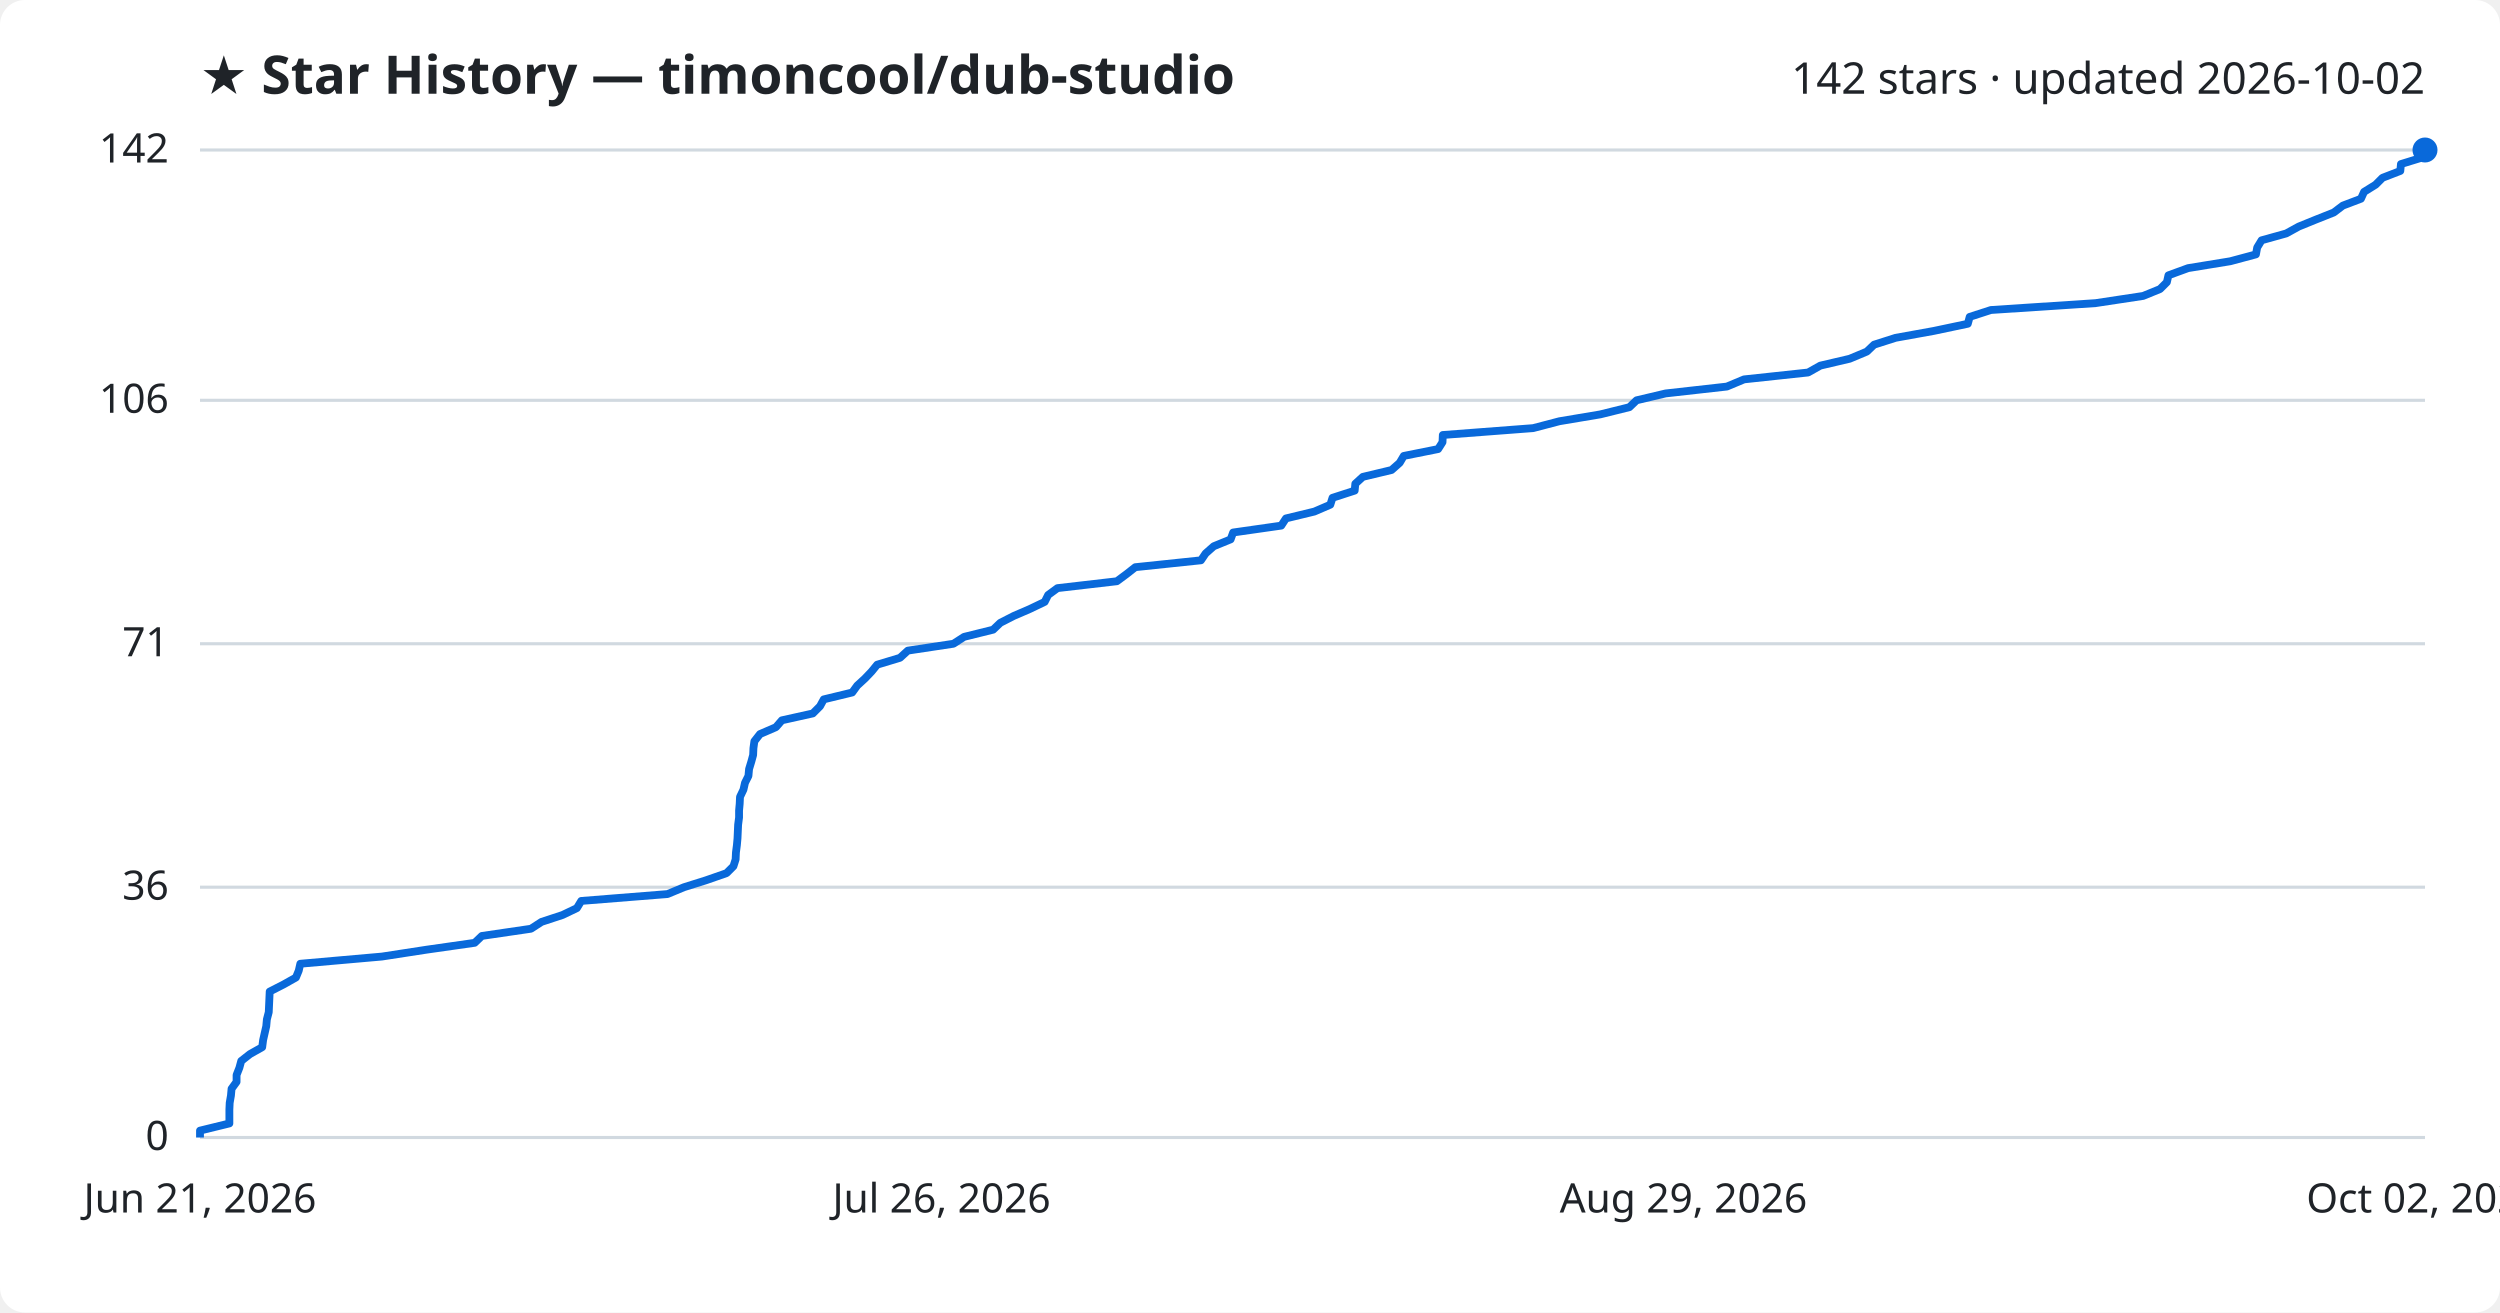
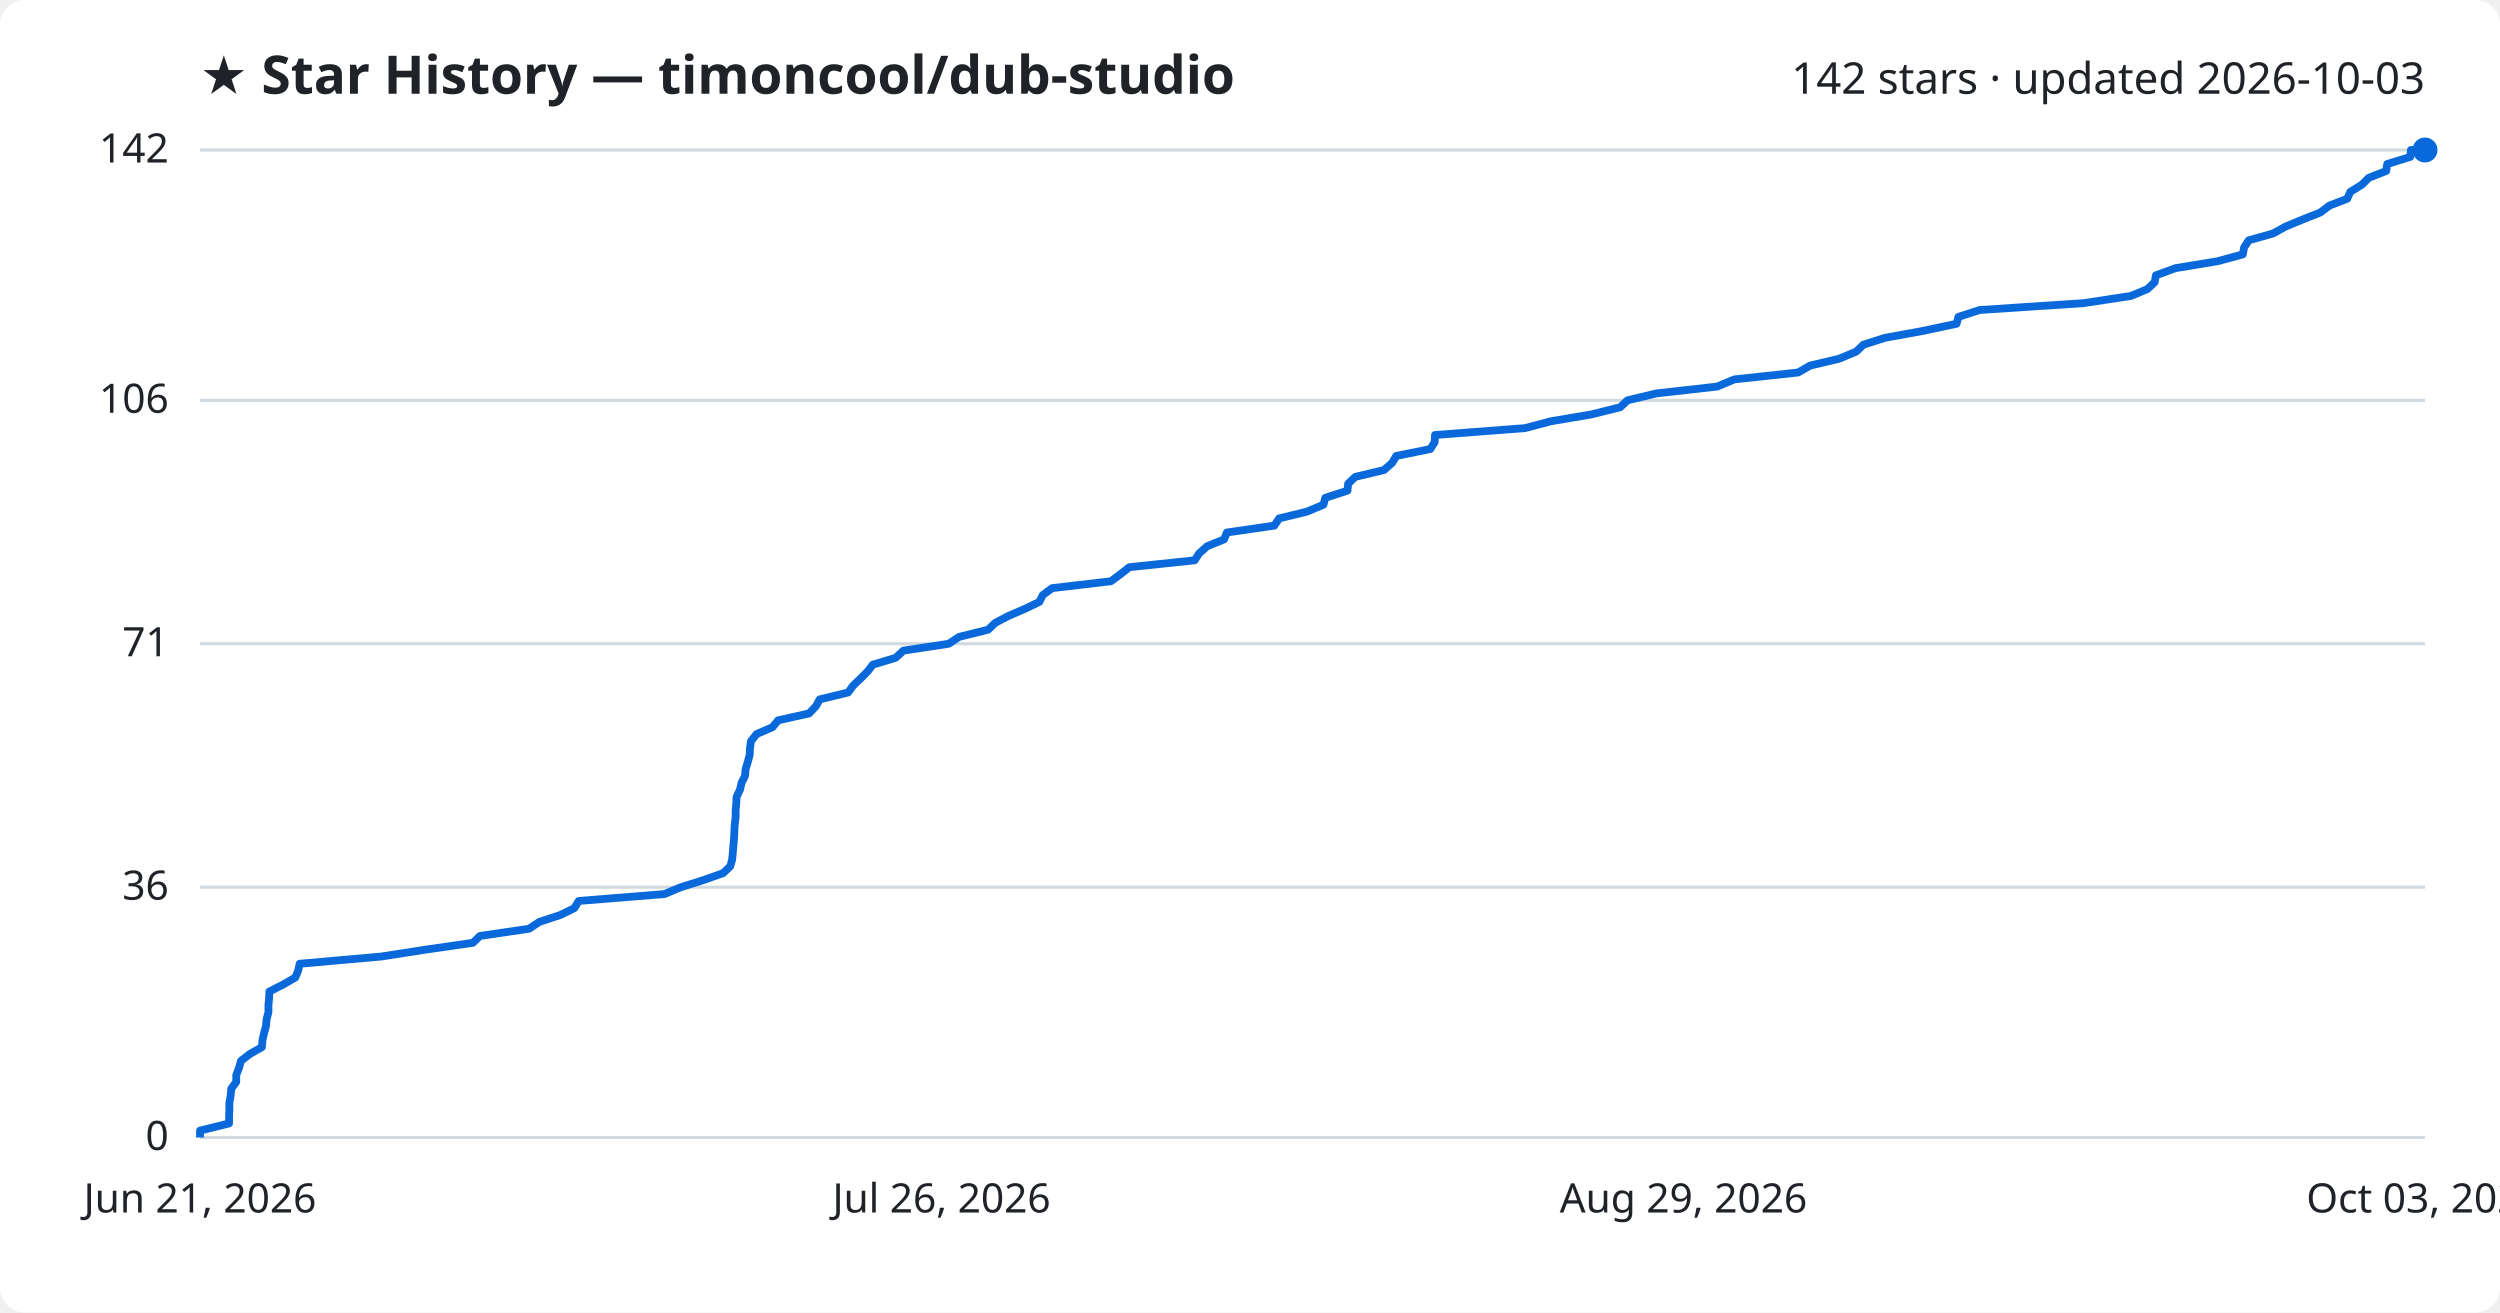
<svg xmlns="http://www.w3.org/2000/svg" viewBox="0 0 800 420" font-family="Segoe UI, sans-serif">
  <rect width="800" height="420" fill="#ffffff" rx="8" />
  <text x="64" y="30" fill="#1f2328" font-size="17" font-weight="700">★ Star History — timoncool/dub-studio</text>
-   <text x="776" y="30" fill="#1f2328" font-size="14" text-anchor="end">142 stars · updated 2026-10-02</text>
+   <text x="776" y="30" fill="#1f2328" font-size="14" text-anchor="end">142 stars · updated 2026-10-03</text>
  <line x1="64" y1="364.0" x2="776" y2="364.0" stroke="#d1d9e0" stroke-width="1" />
  <text x="54" y="368.0" fill="#1f2328" font-size="13" text-anchor="end">0</text>
  <line x1="64" y1="283.9" x2="776" y2="283.9" stroke="#d1d9e0" stroke-width="1" />
  <text x="54" y="287.9" fill="#1f2328" font-size="13" text-anchor="end">36</text>
  <line x1="64" y1="206.0" x2="776" y2="206.0" stroke="#d1d9e0" stroke-width="1" />
  <text x="54" y="210.0" fill="#1f2328" font-size="13" text-anchor="end">71</text>
  <line x1="64" y1="128.1" x2="776" y2="128.1" stroke="#d1d9e0" stroke-width="1" />
  <text x="54" y="132.1" fill="#1f2328" font-size="13" text-anchor="end">106</text>
  <line x1="64" y1="48.0" x2="776" y2="48.0" stroke="#d1d9e0" stroke-width="1" />
  <text x="54" y="52.0" fill="#1f2328" font-size="13" text-anchor="end">142</text>
-   <path d="M64.0,364.0 L64.0,361.8 L73.4,359.5 L73.4,357.3 L73.4,355.1 L73.5,352.9 L73.9,350.6 L74.1,348.4 L75.7,346.2 L75.7,344.0 L76.6,341.7 L77.2,339.5 L80.0,337.3 L83.9,335.1 L84.2,332.8 L84.7,330.6 L85.2,328.4 L85.4,326.2 L86.0,323.9 L86.1,321.7 L86.2,319.5 L86.3,317.3 L90.8,315.0 L94.7,312.8 L95.6,310.6 L96.1,308.4 L122.2,306.1 L136.5,303.9 L151.9,301.7 L154.2,299.5 L169.9,297.2 L173.3,295.0 L180.0,292.8 L184.6,290.6 L186.0,288.3 L213.6,286.1 L218.9,283.9 L225.9,281.7 L232.5,279.4 L234.7,277.2 L235.4,275.0 L235.5,272.8 L235.8,270.5 L236.0,268.3 L236.1,266.1 L236.2,263.9 L236.5,261.6 L236.5,259.4 L236.7,257.2 L236.8,255.0 L237.9,252.7 L238.4,250.5 L239.5,248.3 L239.7,246.1 L240.4,243.8 L241.0,241.6 L241.1,239.4 L241.4,237.2 L243.2,234.9 L248.3,232.7 L250.2,230.5 L260.1,228.3 L262.4,226.0 L263.6,223.8 L272.7,221.6 L274.3,219.4 L276.8,217.1 L278.9,214.9 L280.7,212.7 L288.0,210.5 L290.5,208.2 L305.1,206.0 L308.5,203.8 L317.8,201.5 L320.1,199.3 L324.4,197.1 L329.5,194.9 L334.3,192.6 L335.4,190.4 L338.4,188.2 L357.4,186.0 L360.5,183.7 L363.3,181.5 L384.3,179.3 L385.8,177.1 L388.4,174.8 L393.8,172.6 L394.6,170.4 L410.0,168.2 L411.5,165.9 L420.6,163.7 L425.7,161.5 L426.4,159.3 L433.5,157.0 L433.7,154.8 L436.1,152.6 L445.3,150.4 L447.9,148.1 L449.2,145.9 L460.2,143.7 L461.6,141.5 L461.7,139.2 L490.6,137.0 L499.0,134.8 L512.1,132.6 L521.4,130.3 L523.7,128.1 L533.0,125.9 L552.6,123.7 L558.1,121.4 L578.6,119.2 L582.5,117.0 L591.9,114.8 L597.4,112.5 L599.7,110.3 L606.6,108.1 L618.8,105.9 L629.7,103.6 L630.3,101.4 L637.1,99.2 L670.6,97.0 L685.8,94.7 L691.2,92.5 L693.4,90.3 L693.9,88.1 L700.2,85.8 L713.7,83.6 L721.9,81.4 L722.3,79.2 L723.7,76.9 L731.6,74.7 L735.6,72.5 L741.0,70.3 L746.8,68.0 L749.7,65.8 L755.5,63.6 L756.5,61.4 L760.2,59.1 L762.4,56.9 L768.1,54.7 L768.3,52.5 L775.8,50.2 L776.0,48.0 L776.0,48.0" fill="none" stroke="#0969da" stroke-width="2.5" stroke-linejoin="round" />
+   <path d="M64.0,364.0 L64.0,361.8 L73.3,359.5 L73.3,357.3 L73.4,355.1 L73.4,352.9 L73.8,350.6 L74.0,348.4 L75.6,346.2 L75.6,344.0 L76.5,341.7 L77.1,339.5 L79.9,337.3 L83.8,335.1 L84.0,332.8 L84.5,330.6 L85.1,328.4 L85.3,326.2 L85.9,323.9 L85.9,321.7 L86.1,319.5 L86.2,317.3 L90.7,315.0 L94.5,312.8 L95.4,310.6 L95.9,308.4 L121.9,306.1 L136.1,303.9 L151.3,301.7 L153.6,299.5 L169.3,297.2 L172.6,295.0 L179.3,292.8 L183.8,290.6 L185.2,288.3 L212.6,286.1 L217.9,283.9 L224.9,281.7 L231.4,279.4 L233.7,277.2 L234.3,275.0 L234.5,272.8 L234.7,270.5 L234.9,268.3 L235.0,266.1 L235.1,263.9 L235.4,261.6 L235.4,259.4 L235.6,257.2 L235.7,255.0 L236.8,252.7 L237.3,250.5 L238.4,248.3 L238.6,246.1 L239.3,243.8 L239.9,241.6 L240.0,239.4 L240.3,237.2 L242.1,234.9 L247.2,232.7 L249.0,230.5 L258.9,228.3 L261.1,226.0 L262.3,223.8 L271.4,221.6 L273.0,219.4 L275.4,217.1 L277.6,214.9 L279.3,212.7 L286.6,210.5 L289.1,208.2 L303.6,206.0 L306.9,203.8 L316.2,201.5 L318.5,199.3 L322.7,197.1 L327.8,194.9 L332.6,192.6 L333.7,190.4 L336.7,188.2 L355.5,186.0 L358.6,183.7 L361.4,181.5 L382.3,179.3 L383.7,177.1 L386.3,174.8 L391.7,172.6 L392.6,170.4 L407.8,168.2 L409.3,165.9 L418.3,163.7 L423.5,161.5 L424.1,159.3 L431.2,157.0 L431.4,154.8 L433.7,152.6 L442.9,150.4 L445.5,148.1 L446.8,145.9 L457.7,143.7 L459.1,141.5 L459.2,139.2 L488.0,137.0 L496.3,134.8 L509.3,132.6 L518.5,130.3 L520.8,128.1 L530.0,125.9 L549.5,123.7 L555.0,121.4 L575.4,119.2 L579.2,117.0 L588.5,114.8 L594.0,112.5 L596.3,110.3 L603.2,108.1 L615.3,105.9 L626.1,103.6 L626.7,101.4 L633.5,99.2 L666.8,97.0 L681.9,94.7 L687.2,92.5 L689.5,90.3 L689.9,88.1 L696.2,85.8 L709.6,83.6 L717.7,81.4 L718.1,79.2 L719.6,76.9 L727.4,74.7 L731.4,72.5 L736.7,70.3 L742.5,68.0 L745.4,65.8 L751.1,63.6 L752.1,61.4 L755.8,59.1 L758.0,56.9 L763.6,54.7 L763.9,52.5 L771.3,50.2 L771.5,48.0 L776.0,48.0" fill="none" stroke="#0969da" stroke-width="2.5" stroke-linejoin="round" />
  <circle cx="776.0" cy="48.0" r="4" fill="#0969da" />
  <text x="64.0" y="388" fill="#1f2328" font-size="13" text-anchor="middle">Jun 21, 2026</text>
  <text x="301.3" y="388" fill="#1f2328" font-size="13" text-anchor="middle">Jul 26, 2026</text>
  <text x="538.7" y="388" fill="#1f2328" font-size="13" text-anchor="middle">Aug 29, 2026</text>
-   <text x="776.0" y="388" fill="#1f2328" font-size="13" text-anchor="middle">Oct 02, 2026</text>
+   <text x="776.0" y="388" fill="#1f2328" font-size="13" text-anchor="middle">Oct 03, 2026</text>
</svg>
